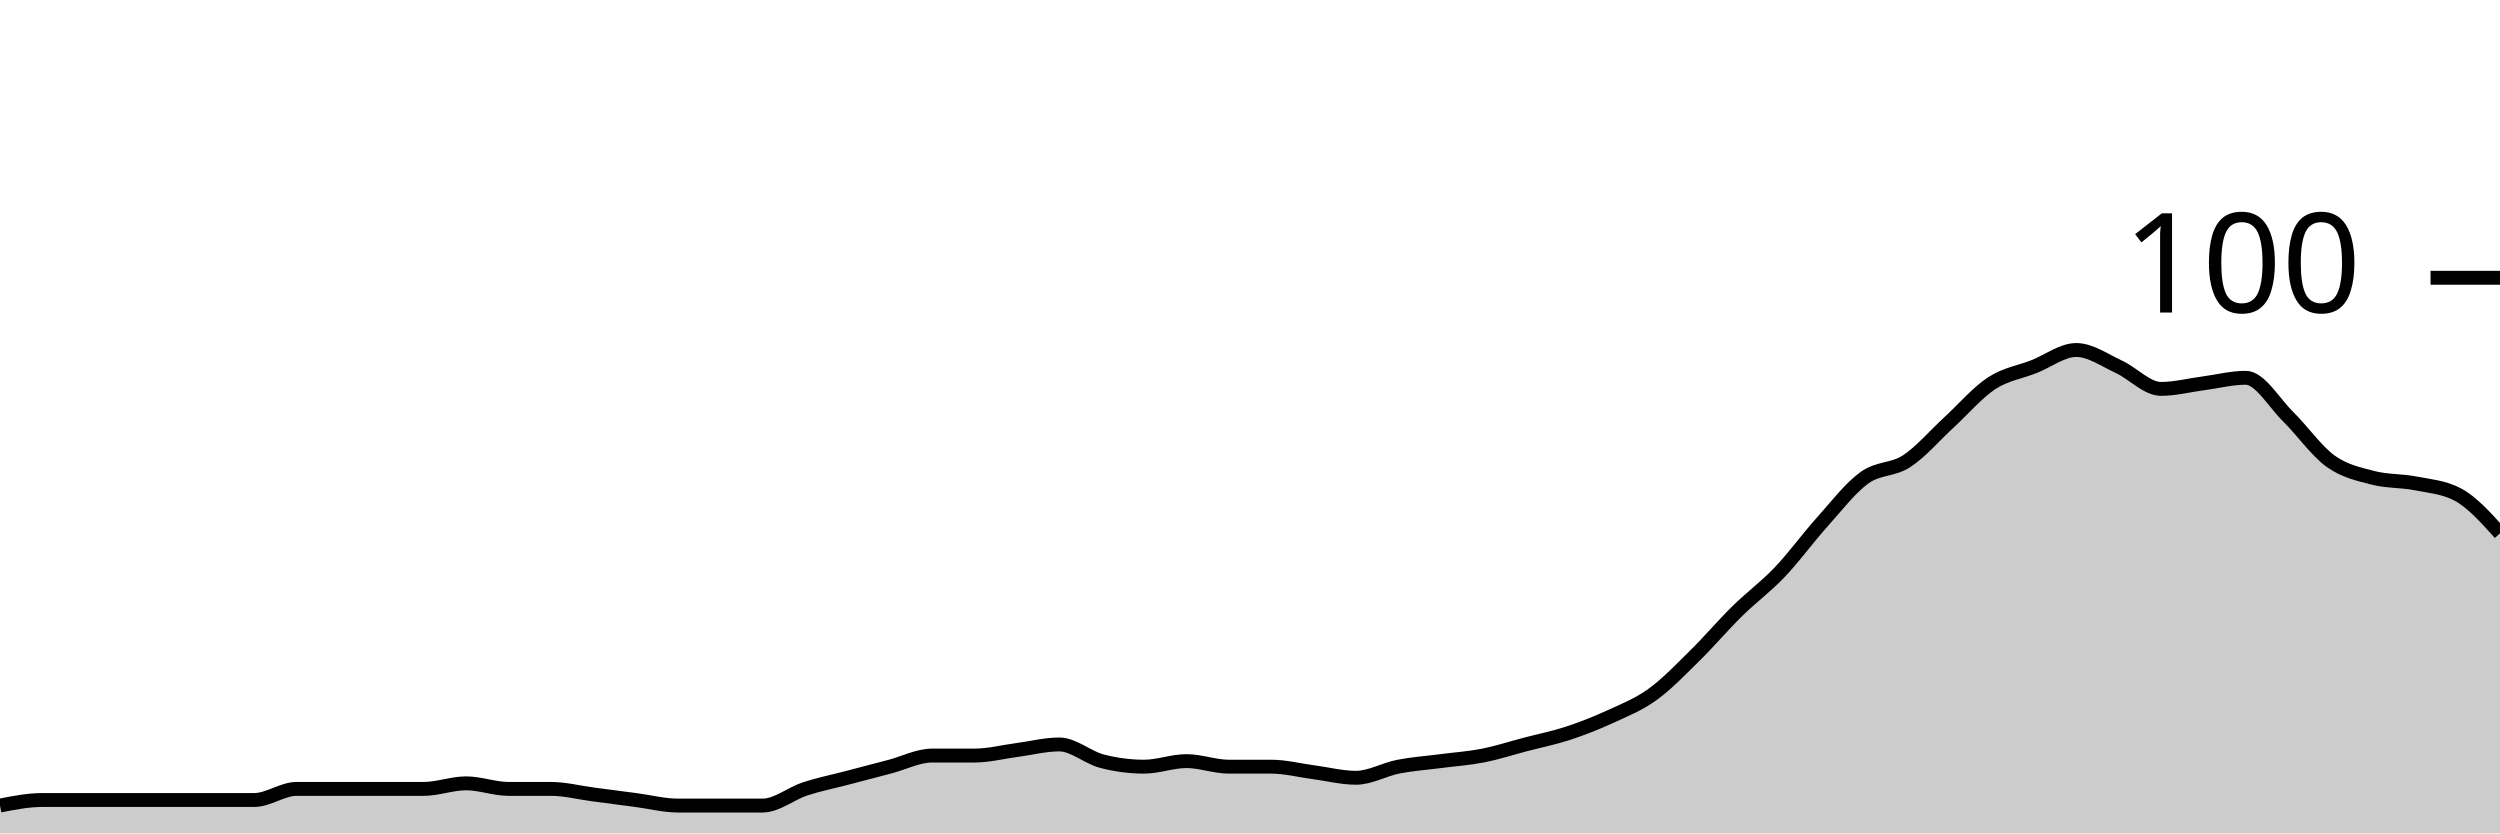
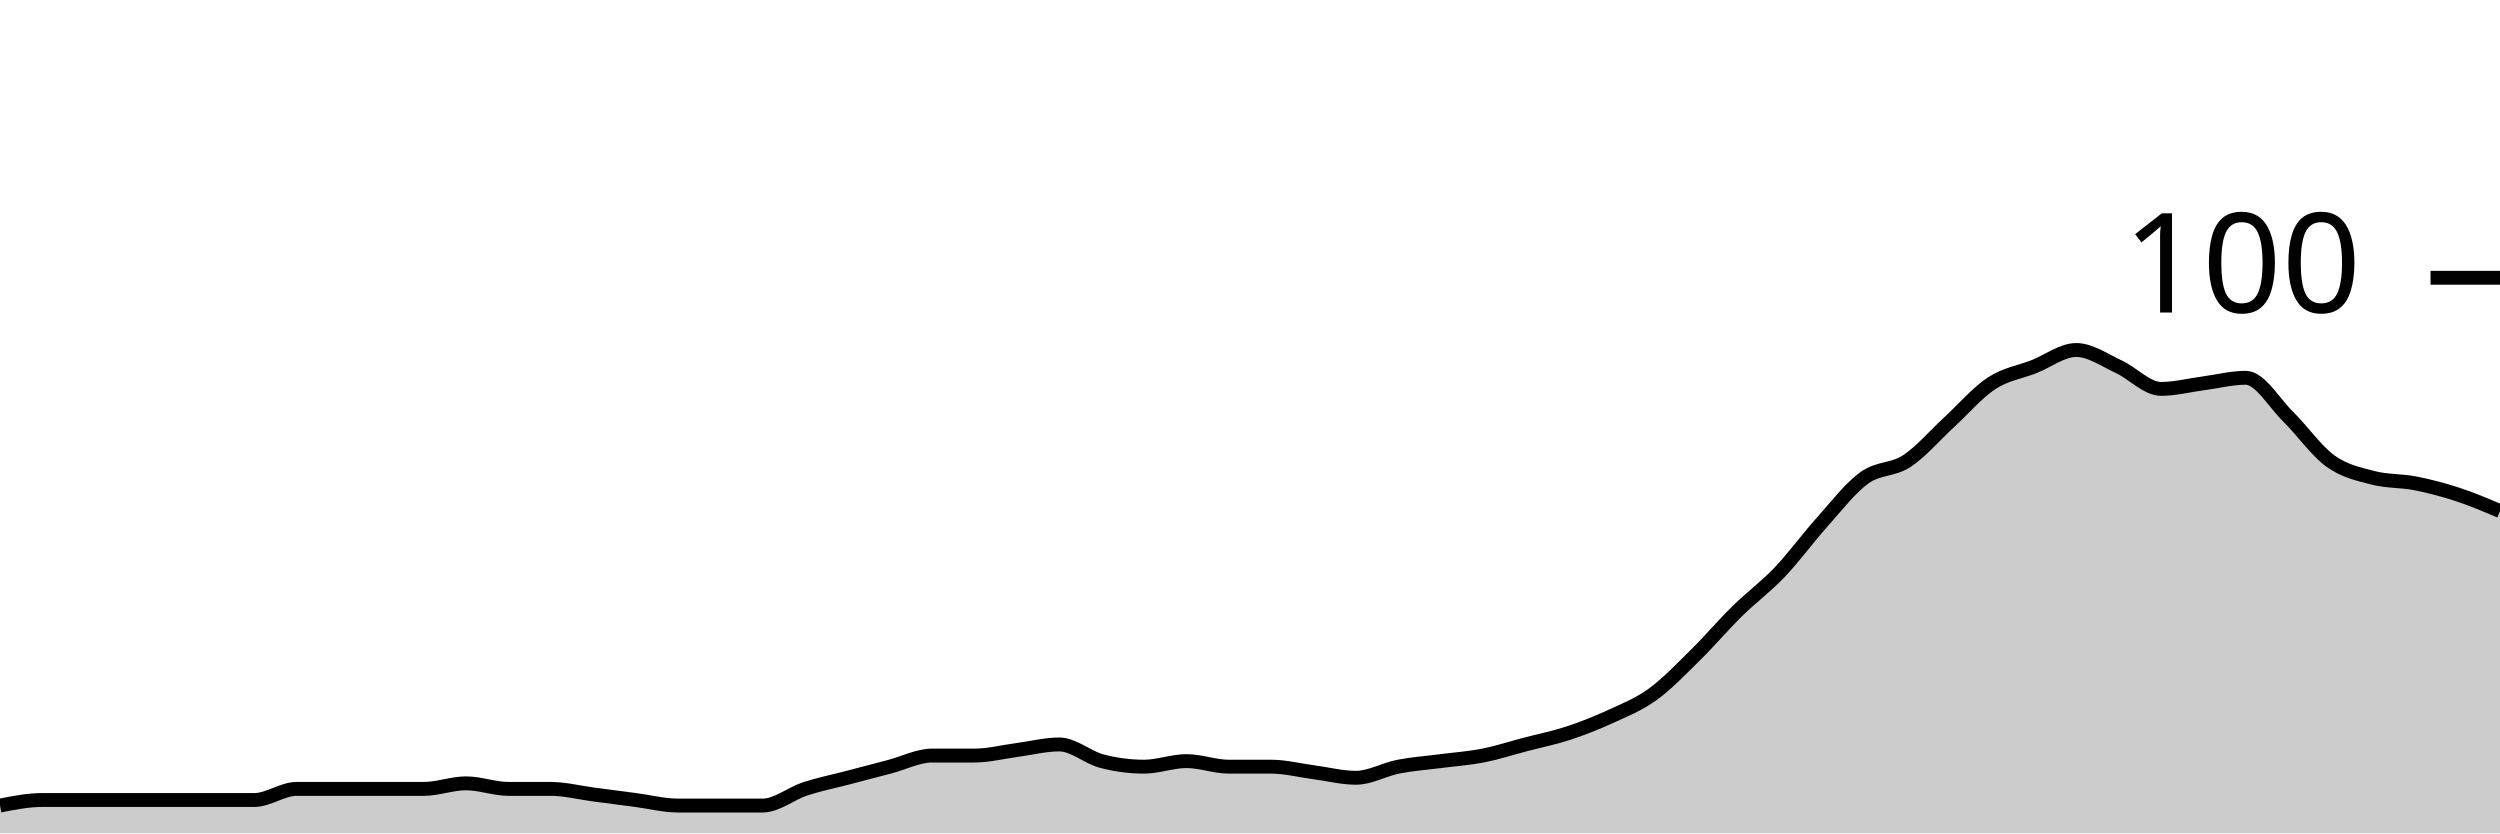
<svg xmlns="http://www.w3.org/2000/svg" viewBox="0 0 180 60">
  <g transform="translate(0,20)">
-     <path class="area" fill="rgba(0, 0, 0, 0.2)" d="M0,38C1.017,37.8,2.034,37.6,3.051,37.6C4.068,37.6,5.085,37.6,6.102,37.6C7.119,37.6,8.136,37.6,9.153,37.6C10.169,37.6,11.186,37.6,12.203,37.6C13.22,37.6,14.237,37.6,15.254,37.6C16.271,37.6,17.288,37.6,18.305,37.6C19.322,37.6,20.339,36.8,21.356,36.8C22.373,36.8,23.39,36.8,24.407,36.8C25.424,36.8,26.441,36.8,27.458,36.8C28.475,36.8,29.492,36.8,30.508,36.8C31.525,36.8,32.542,36.4,33.559,36.4C34.576,36.4,35.593,36.8,36.61,36.8C37.627,36.8,38.644,36.8,39.661,36.8C40.678,36.8,41.695,37.067,42.712,37.2C43.729,37.333,44.746,37.467,45.763,37.6C46.78,37.733,47.797,38,48.814,38C49.831,38,50.847,38,51.864,38C52.881,38,53.898,38,54.915,38C55.932,38,56.949,37.133,57.966,36.8C58.983,36.467,60,36.267,61.017,36C62.034,35.733,63.051,35.467,64.068,35.2C65.085,34.933,66.102,34.4,67.119,34.4C68.136,34.4,69.153,34.4,70.169,34.4C71.186,34.4,72.203,34.133,73.22,34C74.237,33.867,75.254,33.6,76.271,33.6C77.288,33.6,78.305,34.533,79.322,34.8C80.339,35.067,81.356,35.2,82.373,35.2C83.39,35.2,84.407,34.8,85.424,34.8C86.441,34.8,87.458,35.2,88.475,35.2C89.492,35.2,90.508,35.2,91.525,35.2C92.542,35.2,93.559,35.467,94.576,35.6C95.593,35.733,96.61,36,97.627,36C98.644,36,99.661,35.4,100.678,35.2C101.695,35,102.712,34.933,103.729,34.8C104.746,34.667,105.763,34.6,106.78,34.4C107.797,34.2,108.814,33.867,109.831,33.6C110.847,33.333,111.864,33.133,112.881,32.8C113.898,32.467,114.915,32.067,115.932,31.6C116.949,31.133,117.966,30.733,118.983,30C120,29.267,121.017,28.2,122.034,27.2C123.051,26.2,124.068,25,125.085,24C126.102,23,127.119,22.267,128.136,21.2C129.153,20.133,130.169,18.733,131.186,17.6C132.203,16.467,133.22,15.133,134.237,14.4C135.254,13.667,136.271,13.867,137.288,13.2C138.305,12.533,139.322,11.333,140.339,10.4C141.356,9.467,142.373,8.267,143.39,7.6C144.407,6.933,145.424,6.8,146.441,6.4C147.458,6,148.475,5.2,149.492,5.2C150.508,5.2,151.525,5.933,152.542,6.4C153.559,6.867,154.576,8,155.593,8C156.61,8,157.627,7.733,158.644,7.6C159.661,7.467,160.678,7.2,161.695,7.2C162.712,7.2,163.729,9,164.746,10C165.763,11,166.78,12.467,167.797,13.2C168.814,13.933,169.831,14.133,170.847,14.4C171.864,14.667,172.881,14.6,173.898,14.8C174.915,15,175.932,15.067,176.949,15.6C177.966,16.133,178.983,17.267,180,18.4L180,40C178.983,40,177.966,40,176.949,40C175.932,40,174.915,40,173.898,40C172.881,40,171.864,40,170.847,40C169.831,40,168.814,40,167.797,40C166.78,40,165.763,40,164.746,40C163.729,40,162.712,40,161.695,40C160.678,40,159.661,40,158.644,40C157.627,40,156.61,40,155.593,40C154.576,40,153.559,40,152.542,40C151.525,40,150.508,40,149.492,40C148.475,40,147.458,40,146.441,40C145.424,40,144.407,40,143.39,40C142.373,40,141.356,40,140.339,40C139.322,40,138.305,40,137.288,40C136.271,40,135.254,40,134.237,40C133.22,40,132.203,40,131.186,40C130.169,40,129.153,40,128.136,40C127.119,40,126.102,40,125.085,40C124.068,40,123.051,40,122.034,40C121.017,40,120,40,118.983,40C117.966,40,116.949,40,115.932,40C114.915,40,113.898,40,112.881,40C111.864,40,110.847,40,109.831,40C108.814,40,107.797,40,106.78,40C105.763,40,104.746,40,103.729,40C102.712,40,101.695,40,100.678,40C99.661,40,98.644,40,97.627,40C96.61,40,95.593,40,94.576,40C93.559,40,92.542,40,91.525,40C90.508,40,89.492,40,88.475,40C87.458,40,86.441,40,85.424,40C84.407,40,83.39,40,82.373,40C81.356,40,80.339,40,79.322,40C78.305,40,77.288,40,76.271,40C75.254,40,74.237,40,73.22,40C72.203,40,71.186,40,70.169,40C69.153,40,68.136,40,67.119,40C66.102,40,65.085,40,64.068,40C63.051,40,62.034,40,61.017,40C60,40,58.983,40,57.966,40C56.949,40,55.932,40,54.915,40C53.898,40,52.881,40,51.864,40C50.847,40,49.831,40,48.814,40C47.797,40,46.78,40,45.763,40C44.746,40,43.729,40,42.712,40C41.695,40,40.678,40,39.661,40C38.644,40,37.627,40,36.61,40C35.593,40,34.576,40,33.559,40C32.542,40,31.525,40,30.508,40C29.492,40,28.475,40,27.458,40C26.441,40,25.424,40,24.407,40C23.39,40,22.373,40,21.356,40C20.339,40,19.322,40,18.305,40C17.288,40,16.271,40,15.254,40C14.237,40,13.22,40,12.203,40C11.186,40,10.169,40,9.153,40C8.136,40,7.119,40,6.102,40C5.085,40,4.068,40,3.051,40C2.034,40,1.017,40,0,40Z" />
-     <path class="line" stroke="black" fill="none" d="M0,38C1.017,37.8,2.034,37.6,3.051,37.6C4.068,37.6,5.085,37.6,6.102,37.6C7.119,37.6,8.136,37.6,9.153,37.6C10.169,37.6,11.186,37.6,12.203,37.6C13.22,37.6,14.237,37.6,15.254,37.6C16.271,37.6,17.288,37.6,18.305,37.6C19.322,37.6,20.339,36.8,21.356,36.8C22.373,36.8,23.39,36.8,24.407,36.8C25.424,36.8,26.441,36.8,27.458,36.8C28.475,36.8,29.492,36.8,30.508,36.8C31.525,36.8,32.542,36.4,33.559,36.4C34.576,36.4,35.593,36.8,36.61,36.8C37.627,36.8,38.644,36.8,39.661,36.8C40.678,36.8,41.695,37.067,42.712,37.2C43.729,37.333,44.746,37.467,45.763,37.6C46.78,37.733,47.797,38,48.814,38C49.831,38,50.847,38,51.864,38C52.881,38,53.898,38,54.915,38C55.932,38,56.949,37.133,57.966,36.8C58.983,36.467,60,36.267,61.017,36C62.034,35.733,63.051,35.467,64.068,35.2C65.085,34.933,66.102,34.4,67.119,34.4C68.136,34.4,69.153,34.4,70.169,34.4C71.186,34.4,72.203,34.133,73.22,34C74.237,33.867,75.254,33.6,76.271,33.6C77.288,33.6,78.305,34.533,79.322,34.8C80.339,35.067,81.356,35.2,82.373,35.2C83.39,35.2,84.407,34.8,85.424,34.8C86.441,34.8,87.458,35.2,88.475,35.2C89.492,35.2,90.508,35.2,91.525,35.2C92.542,35.2,93.559,35.467,94.576,35.6C95.593,35.733,96.61,36,97.627,36C98.644,36,99.661,35.4,100.678,35.2C101.695,35,102.712,34.933,103.729,34.8C104.746,34.667,105.763,34.6,106.78,34.4C107.797,34.2,108.814,33.867,109.831,33.6C110.847,33.333,111.864,33.133,112.881,32.8C113.898,32.467,114.915,32.067,115.932,31.6C116.949,31.133,117.966,30.733,118.983,30C120,29.267,121.017,28.2,122.034,27.2C123.051,26.2,124.068,25,125.085,24C126.102,23,127.119,22.267,128.136,21.2C129.153,20.133,130.169,18.733,131.186,17.6C132.203,16.467,133.22,15.133,134.237,14.4C135.254,13.667,136.271,13.867,137.288,13.2C138.305,12.533,139.322,11.333,140.339,10.4C141.356,9.467,142.373,8.267,143.39,7.6C144.407,6.933,145.424,6.8,146.441,6.4C147.458,6,148.475,5.2,149.492,5.2C150.508,5.2,151.525,5.933,152.542,6.4C153.559,6.867,154.576,8,155.593,8C156.61,8,157.627,7.733,158.644,7.6C159.661,7.467,160.678,7.2,161.695,7.2C162.712,7.2,163.729,9,164.746,10C165.763,11,166.78,12.467,167.797,13.2C168.814,13.933,169.831,14.133,170.847,14.4C171.864,14.667,172.881,14.6,173.898,14.8C174.915,15,175.932,15.067,176.949,15.6C177.966,16.133,178.983,17.267,180,18.4" />
+     <path class="area" fill="rgba(0, 0, 0, 0.2)" d="M0,38C1.017,37.8,2.034,37.6,3.051,37.6C4.068,37.6,5.085,37.6,6.102,37.6C7.119,37.6,8.136,37.6,9.153,37.6C10.169,37.6,11.186,37.6,12.203,37.6C13.22,37.6,14.237,37.6,15.254,37.6C16.271,37.6,17.288,37.6,18.305,37.6C19.322,37.6,20.339,36.8,21.356,36.8C22.373,36.8,23.39,36.8,24.407,36.8C25.424,36.8,26.441,36.8,27.458,36.8C28.475,36.8,29.492,36.8,30.508,36.8C31.525,36.8,32.542,36.4,33.559,36.4C34.576,36.4,35.593,36.8,36.61,36.8C37.627,36.8,38.644,36.8,39.661,36.8C40.678,36.8,41.695,37.067,42.712,37.2C43.729,37.333,44.746,37.467,45.763,37.6C46.78,37.733,47.797,38,48.814,38C49.831,38,50.847,38,51.864,38C52.881,38,53.898,38,54.915,38C55.932,38,56.949,37.133,57.966,36.8C58.983,36.467,60,36.267,61.017,36C62.034,35.733,63.051,35.467,64.068,35.2C65.085,34.933,66.102,34.4,67.119,34.4C68.136,34.4,69.153,34.4,70.169,34.4C71.186,34.4,72.203,34.133,73.22,34C74.237,33.867,75.254,33.6,76.271,33.6C77.288,33.6,78.305,34.533,79.322,34.8C80.339,35.067,81.356,35.2,82.373,35.2C83.39,35.2,84.407,34.8,85.424,34.8C86.441,34.8,87.458,35.2,88.475,35.2C89.492,35.2,90.508,35.2,91.525,35.2C92.542,35.2,93.559,35.467,94.576,35.6C95.593,35.733,96.61,36,97.627,36C98.644,36,99.661,35.4,100.678,35.2C101.695,35,102.712,34.933,103.729,34.8C104.746,34.667,105.763,34.6,106.78,34.4C107.797,34.2,108.814,33.867,109.831,33.6C110.847,33.333,111.864,33.133,112.881,32.8C113.898,32.467,114.915,32.067,115.932,31.6C116.949,31.133,117.966,30.733,118.983,30C120,29.267,121.017,28.2,122.034,27.2C123.051,26.2,124.068,25,125.085,24C126.102,23,127.119,22.267,128.136,21.2C129.153,20.133,130.169,18.733,131.186,17.6C132.203,16.467,133.22,15.133,134.237,14.4C135.254,13.667,136.271,13.867,137.288,13.2C138.305,12.533,139.322,11.333,140.339,10.4C141.356,9.467,142.373,8.267,143.39,7.6C144.407,6.933,145.424,6.8,146.441,6.4C147.458,6,148.475,5.2,149.492,5.2C150.508,5.2,151.525,5.933,152.542,6.4C153.559,6.867,154.576,8,155.593,8C156.61,8,157.627,7.733,158.644,7.6C159.661,7.467,160.678,7.2,161.695,7.2C162.712,7.2,163.729,9,164.746,10C165.763,11,166.78,12.467,167.797,13.2C168.814,13.933,169.831,14.133,170.847,14.4C171.864,14.667,172.881,14.6,173.898,14.8C174.915,15,175.932,15.267,176.949,15.6C177.966,15.933,178.983,16.367,180,16.8L180,40C178.983,40,177.966,40,176.949,40C175.932,40,174.915,40,173.898,40C172.881,40,171.864,40,170.847,40C169.831,40,168.814,40,167.797,40C166.78,40,165.763,40,164.746,40C163.729,40,162.712,40,161.695,40C160.678,40,159.661,40,158.644,40C157.627,40,156.61,40,155.593,40C154.576,40,153.559,40,152.542,40C151.525,40,150.508,40,149.492,40C148.475,40,147.458,40,146.441,40C145.424,40,144.407,40,143.39,40C142.373,40,141.356,40,140.339,40C139.322,40,138.305,40,137.288,40C136.271,40,135.254,40,134.237,40C133.22,40,132.203,40,131.186,40C130.169,40,129.153,40,128.136,40C127.119,40,126.102,40,125.085,40C124.068,40,123.051,40,122.034,40C121.017,40,120,40,118.983,40C117.966,40,116.949,40,115.932,40C114.915,40,113.898,40,112.881,40C111.864,40,110.847,40,109.831,40C108.814,40,107.797,40,106.78,40C105.763,40,104.746,40,103.729,40C102.712,40,101.695,40,100.678,40C99.661,40,98.644,40,97.627,40C96.61,40,95.593,40,94.576,40C93.559,40,92.542,40,91.525,40C90.508,40,89.492,40,88.475,40C87.458,40,86.441,40,85.424,40C84.407,40,83.39,40,82.373,40C81.356,40,80.339,40,79.322,40C78.305,40,77.288,40,76.271,40C75.254,40,74.237,40,73.22,40C72.203,40,71.186,40,70.169,40C69.153,40,68.136,40,67.119,40C66.102,40,65.085,40,64.068,40C63.051,40,62.034,40,61.017,40C60,40,58.983,40,57.966,40C56.949,40,55.932,40,54.915,40C53.898,40,52.881,40,51.864,40C50.847,40,49.831,40,48.814,40C47.797,40,46.78,40,45.763,40C44.746,40,43.729,40,42.712,40C41.695,40,40.678,40,39.661,40C38.644,40,37.627,40,36.61,40C35.593,40,34.576,40,33.559,40C32.542,40,31.525,40,30.508,40C29.492,40,28.475,40,27.458,40C26.441,40,25.424,40,24.407,40C23.39,40,22.373,40,21.356,40C20.339,40,19.322,40,18.305,40C17.288,40,16.271,40,15.254,40C14.237,40,13.22,40,12.203,40C11.186,40,10.169,40,9.153,40C8.136,40,7.119,40,6.102,40C5.085,40,4.068,40,3.051,40C2.034,40,1.017,40,0,40Z" />
+     <path class="line" stroke="black" fill="none" d="M0,38C1.017,37.8,2.034,37.6,3.051,37.6C4.068,37.6,5.085,37.6,6.102,37.6C7.119,37.6,8.136,37.6,9.153,37.6C10.169,37.6,11.186,37.6,12.203,37.6C13.22,37.6,14.237,37.6,15.254,37.6C16.271,37.6,17.288,37.6,18.305,37.6C19.322,37.6,20.339,36.8,21.356,36.8C22.373,36.8,23.39,36.8,24.407,36.8C25.424,36.8,26.441,36.8,27.458,36.8C28.475,36.8,29.492,36.8,30.508,36.8C31.525,36.8,32.542,36.4,33.559,36.4C34.576,36.4,35.593,36.8,36.61,36.8C37.627,36.8,38.644,36.8,39.661,36.8C40.678,36.8,41.695,37.067,42.712,37.2C43.729,37.333,44.746,37.467,45.763,37.6C46.78,37.733,47.797,38,48.814,38C49.831,38,50.847,38,51.864,38C52.881,38,53.898,38,54.915,38C55.932,38,56.949,37.133,57.966,36.8C58.983,36.467,60,36.267,61.017,36C62.034,35.733,63.051,35.467,64.068,35.2C65.085,34.933,66.102,34.4,67.119,34.4C68.136,34.4,69.153,34.4,70.169,34.4C71.186,34.4,72.203,34.133,73.22,34C74.237,33.867,75.254,33.6,76.271,33.6C77.288,33.6,78.305,34.533,79.322,34.8C80.339,35.067,81.356,35.2,82.373,35.2C83.39,35.2,84.407,34.8,85.424,34.8C86.441,34.8,87.458,35.2,88.475,35.2C89.492,35.2,90.508,35.2,91.525,35.2C92.542,35.2,93.559,35.467,94.576,35.6C95.593,35.733,96.61,36,97.627,36C98.644,36,99.661,35.4,100.678,35.2C101.695,35,102.712,34.933,103.729,34.8C104.746,34.667,105.763,34.6,106.78,34.4C107.797,34.2,108.814,33.867,109.831,33.6C110.847,33.333,111.864,33.133,112.881,32.8C113.898,32.467,114.915,32.067,115.932,31.6C116.949,31.133,117.966,30.733,118.983,30C120,29.267,121.017,28.2,122.034,27.2C123.051,26.2,124.068,25,125.085,24C126.102,23,127.119,22.267,128.136,21.2C129.153,20.133,130.169,18.733,131.186,17.6C132.203,16.467,133.22,15.133,134.237,14.4C135.254,13.667,136.271,13.867,137.288,13.2C138.305,12.533,139.322,11.333,140.339,10.4C141.356,9.467,142.373,8.267,143.39,7.6C144.407,6.933,145.424,6.8,146.441,6.4C147.458,6,148.475,5.2,149.492,5.2C150.508,5.2,151.525,5.933,152.542,6.4C153.559,6.867,154.576,8,155.593,8C156.61,8,157.627,7.733,158.644,7.6C159.661,7.467,160.678,7.2,161.695,7.2C162.712,7.2,163.729,9,164.746,10C165.763,11,166.78,12.467,167.797,13.2C168.814,13.933,169.831,14.133,170.847,14.4C171.864,14.667,172.881,14.6,173.898,14.8C174.915,15,175.932,15.267,176.949,15.6C177.966,15.933,178.983,16.367,180,16.8" />
    <path class="axis-ceiling" stroke-width="1" stroke="black" fill="none" d="M175,0L180,0" />
    <text class="axis-ceiling-label" font-family="sans-serif" text-anchor="end" font-size="10px" x="170" y="2.5">100</text>
  </g>
</svg>
